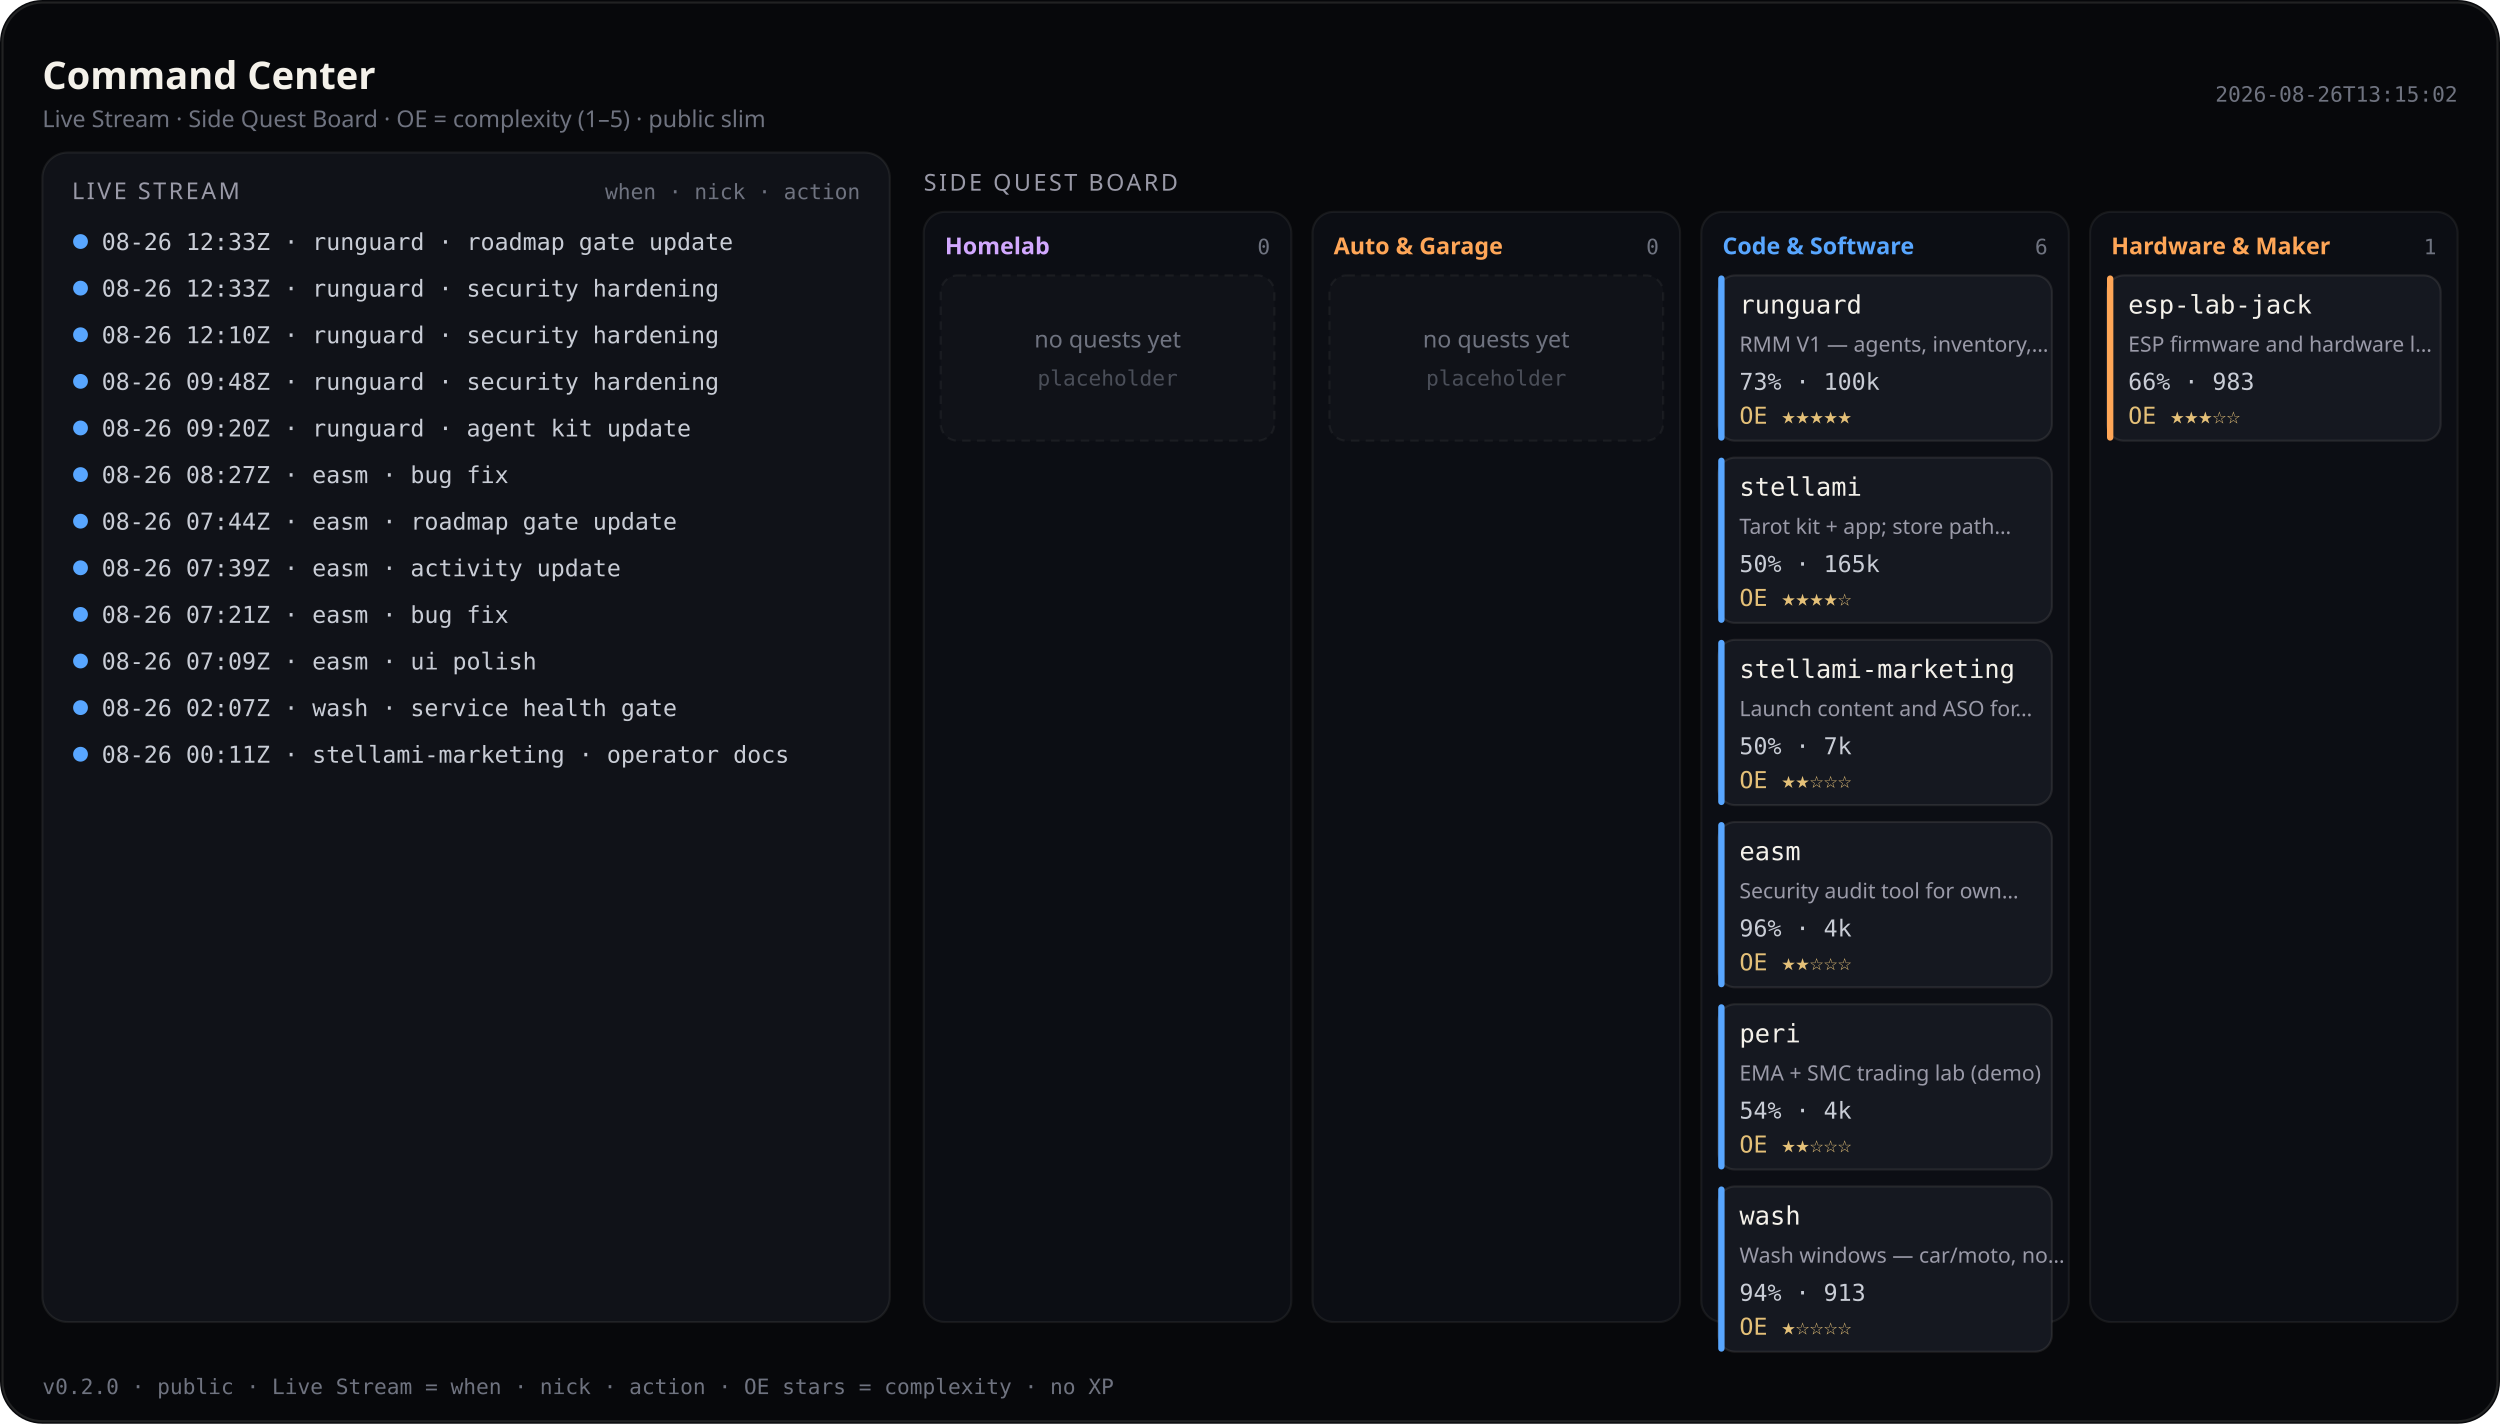
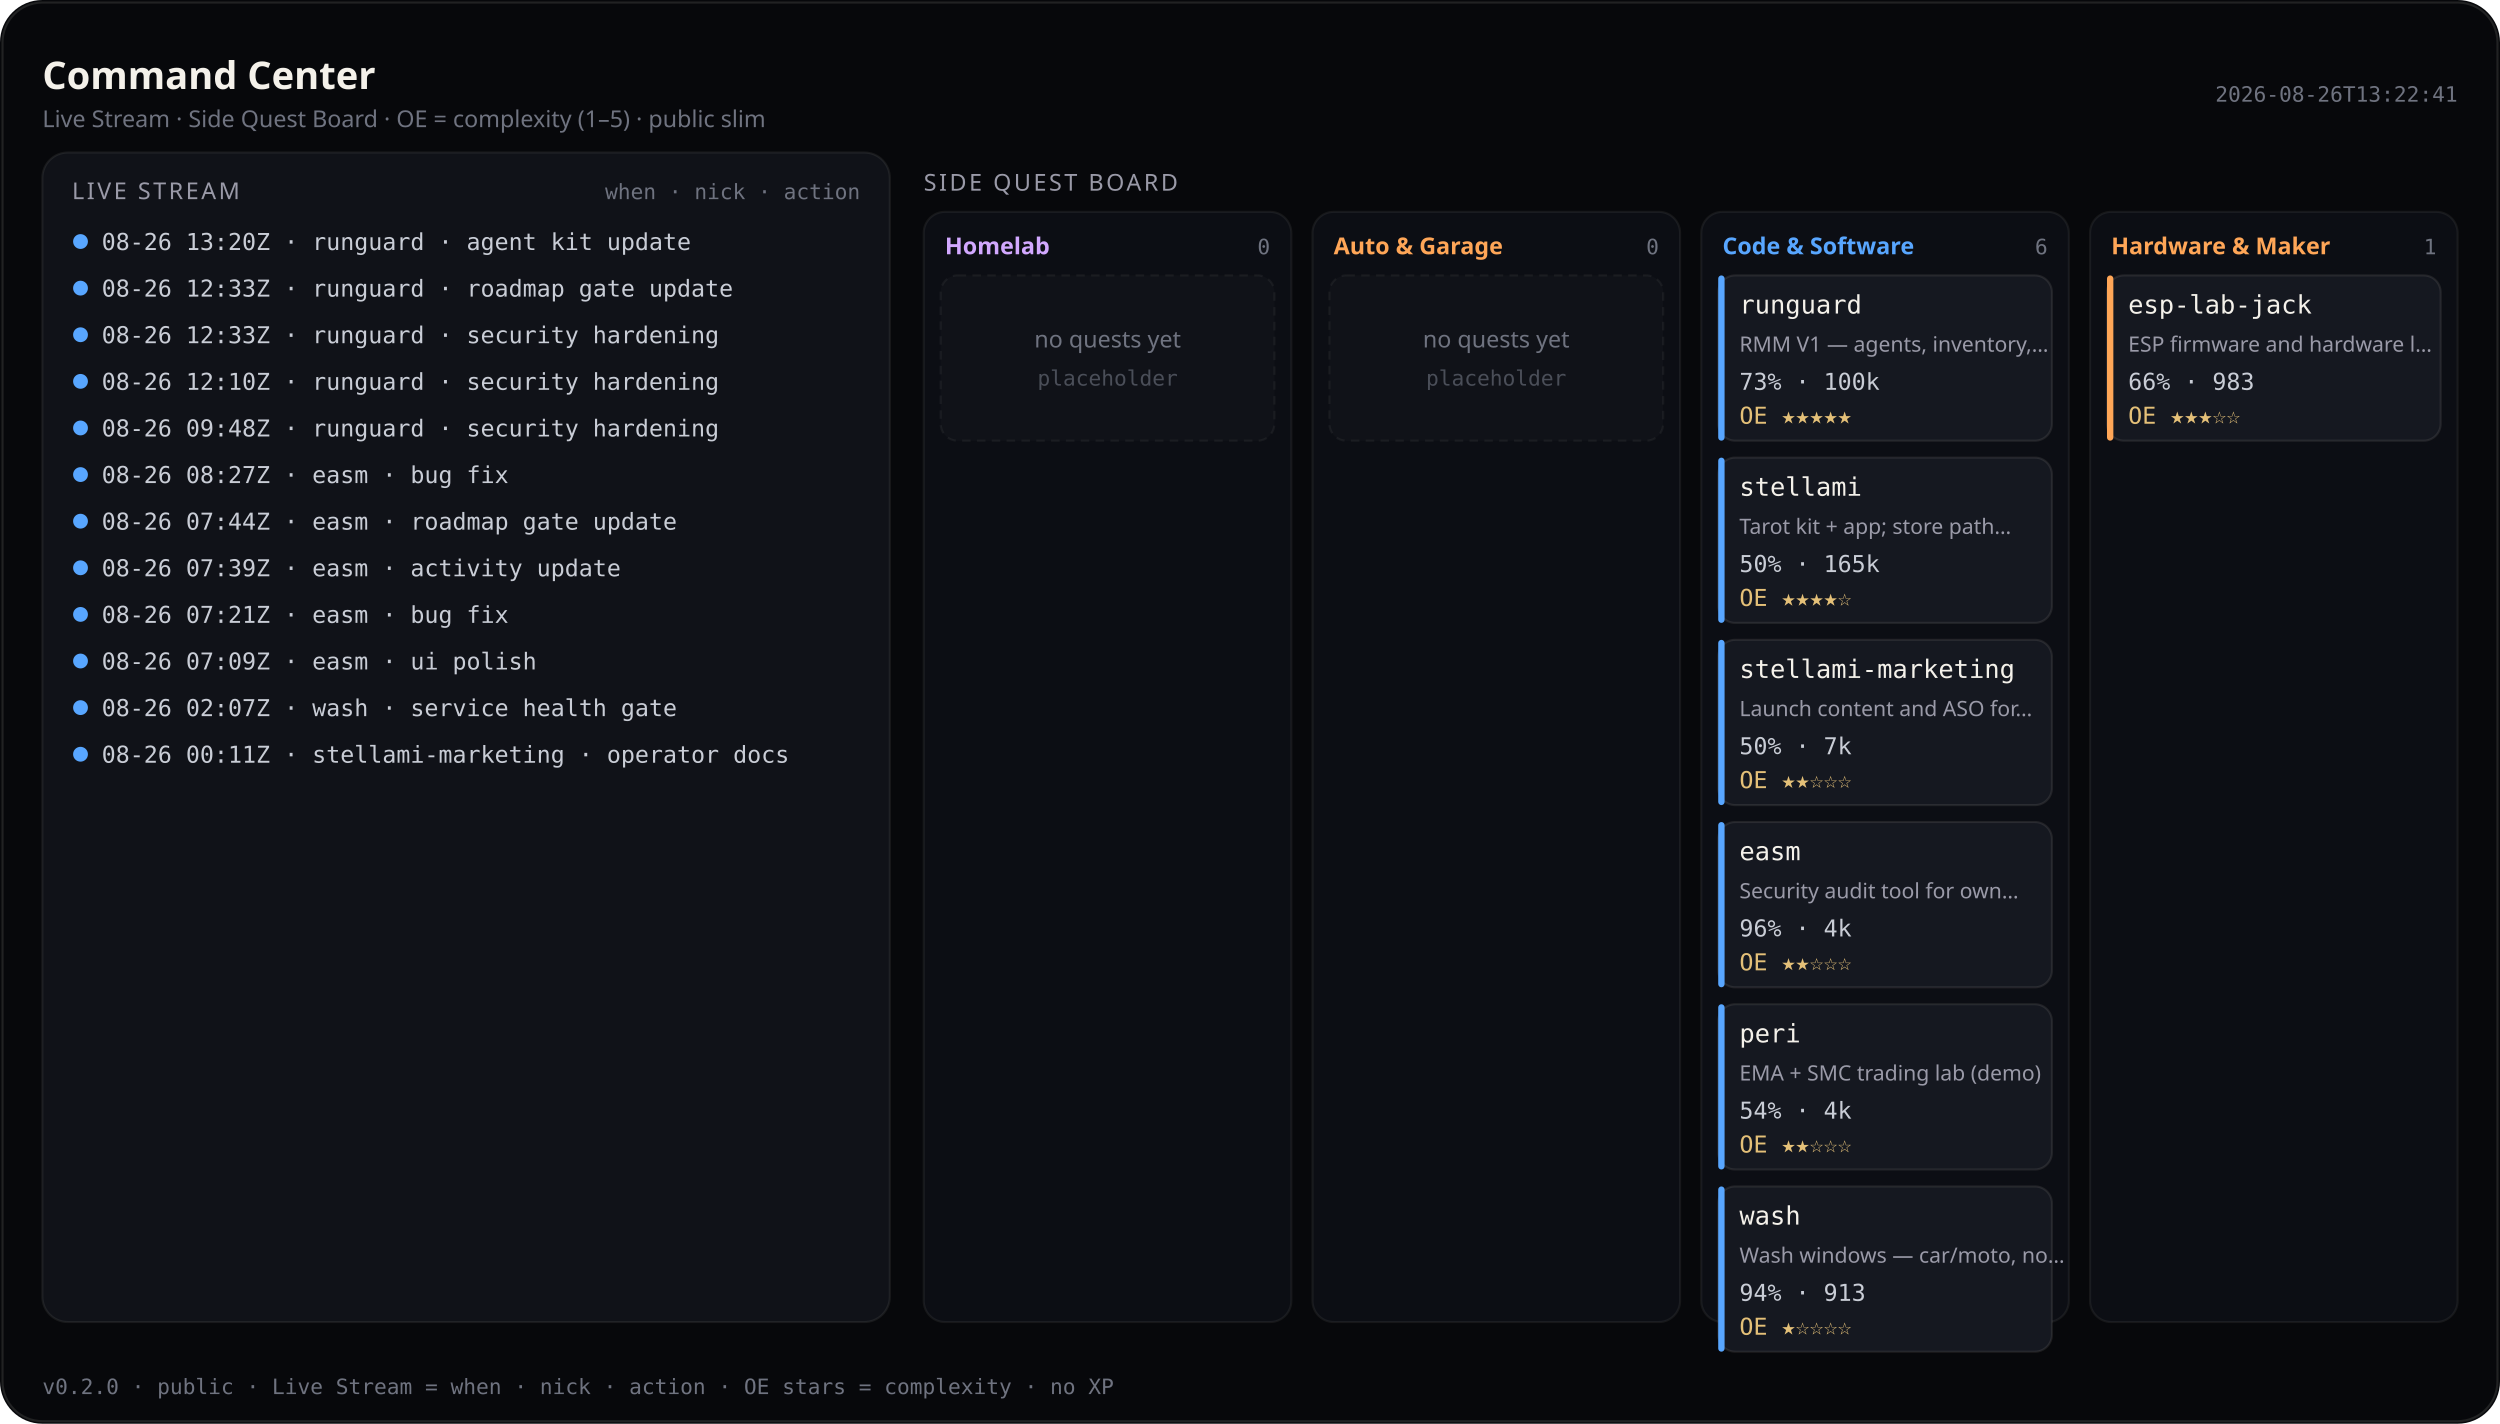
<svg xmlns="http://www.w3.org/2000/svg" viewBox="0 0 1180 672" width="1180" height="672" role="img" aria-label="Command Center — Live Stream and Side Quest Board (public)">
  <rect width="1180" height="672" rx="20" fill="#07080b" />
  <rect x="1.2" y="1.2" width="1177.6" height="669.6" rx="18.8" fill="none" stroke="rgba(232,228,214,0.12)" />
  <text x="20" y="42" fill="#f4f1ea" font-size="18" font-family="ui-sans-serif, system-ui, sans-serif" font-weight="600">Command Center</text>
  <text x="20" y="60" fill="#6f7380" font-size="11" font-family="ui-sans-serif, system-ui, sans-serif">Live Stream · Side Quest Board · OE = complexity (1–5) · public slim</text>
-   <text x="1160" y="48" fill="#6f7380" font-size="10" text-anchor="end" font-family="ui-monospace, SFMono-Regular, monospace">2026-08-26T13:15:02</text>
+   <text x="1160" y="48" fill="#6f7380" font-size="10" text-anchor="end" font-family="ui-monospace, SFMono-Regular, monospace">2026-08-26T13:22:41</text>
  <rect x="20" y="72" width="400" height="552" rx="12" fill="#101218" stroke="rgba(232,228,214,0.08)" />
  <text x="34" y="94" fill="#9a9aa8" font-size="11" font-family="ui-sans-serif, system-ui, sans-serif" letter-spacing="1.2">LIVE STREAM</text>
  <text x="406" y="94" fill="#6f7380" font-size="10" text-anchor="end" font-family="ui-monospace, SFMono-Regular, monospace">when · nick · action</text>
  <defs>
    <clipPath id="live-stream-clip">
      <rect x="20" y="72" width="400" height="552" />
    </clipPath>
  </defs>
  <g clip-path="url(#live-stream-clip)">
    <circle cx="38" cy="114" r="3.5" fill="#58a6ff" />
-     <text x="48" y="118" fill="#c9cdd6" font-size="11" font-family="ui-monospace, SFMono-Regular, monospace">08-26 12:33Z · runguard · roadmap gate update</text>
+     <text x="48" y="118" fill="#c9cdd6" font-size="11" font-family="ui-monospace, SFMono-Regular, monospace">08-26 13:20Z · runguard · agent kit update</text>
    <circle cx="38" cy="136" r="3.5" fill="#58a6ff" />
-     <text x="48" y="140" fill="#c9cdd6" font-size="11" font-family="ui-monospace, SFMono-Regular, monospace">08-26 12:33Z · runguard · security hardening</text>
+     <text x="48" y="140" fill="#c9cdd6" font-size="11" font-family="ui-monospace, SFMono-Regular, monospace">08-26 12:33Z · runguard · roadmap gate update</text>
    <circle cx="38" cy="158" r="3.5" fill="#58a6ff" />
-     <text x="48" y="162" fill="#c9cdd6" font-size="11" font-family="ui-monospace, SFMono-Regular, monospace">08-26 12:10Z · runguard · security hardening</text>
+     <text x="48" y="162" fill="#c9cdd6" font-size="11" font-family="ui-monospace, SFMono-Regular, monospace">08-26 12:33Z · runguard · security hardening</text>
    <circle cx="38" cy="180" r="3.5" fill="#58a6ff" />
-     <text x="48" y="184" fill="#c9cdd6" font-size="11" font-family="ui-monospace, SFMono-Regular, monospace">08-26 09:48Z · runguard · security hardening</text>
+     <text x="48" y="184" fill="#c9cdd6" font-size="11" font-family="ui-monospace, SFMono-Regular, monospace">08-26 12:10Z · runguard · security hardening</text>
    <circle cx="38" cy="202" r="3.5" fill="#58a6ff" />
-     <text x="48" y="206" fill="#c9cdd6" font-size="11" font-family="ui-monospace, SFMono-Regular, monospace">08-26 09:20Z · runguard · agent kit update</text>
+     <text x="48" y="206" fill="#c9cdd6" font-size="11" font-family="ui-monospace, SFMono-Regular, monospace">08-26 09:48Z · runguard · security hardening</text>
    <circle cx="38" cy="224" r="3.5" fill="#58a6ff" />
    <text x="48" y="228" fill="#c9cdd6" font-size="11" font-family="ui-monospace, SFMono-Regular, monospace">08-26 08:27Z · easm · bug fix</text>
    <circle cx="38" cy="246" r="3.5" fill="#58a6ff" />
    <text x="48" y="250" fill="#c9cdd6" font-size="11" font-family="ui-monospace, SFMono-Regular, monospace">08-26 07:44Z · easm · roadmap gate update</text>
    <circle cx="38" cy="268" r="3.5" fill="#58a6ff" />
    <text x="48" y="272" fill="#c9cdd6" font-size="11" font-family="ui-monospace, SFMono-Regular, monospace">08-26 07:39Z · easm · activity update</text>
    <circle cx="38" cy="290" r="3.5" fill="#58a6ff" />
    <text x="48" y="294" fill="#c9cdd6" font-size="11" font-family="ui-monospace, SFMono-Regular, monospace">08-26 07:21Z · easm · bug fix</text>
    <circle cx="38" cy="312" r="3.5" fill="#58a6ff" />
    <text x="48" y="316" fill="#c9cdd6" font-size="11" font-family="ui-monospace, SFMono-Regular, monospace">08-26 07:09Z · easm · ui polish</text>
    <circle cx="38" cy="334" r="3.5" fill="#58a6ff" />
    <text x="48" y="338" fill="#c9cdd6" font-size="11" font-family="ui-monospace, SFMono-Regular, monospace">08-26 02:07Z · wash · service health gate</text>
    <circle cx="38" cy="356" r="3.5" fill="#58a6ff" />
    <text x="48" y="360" fill="#c9cdd6" font-size="11" font-family="ui-monospace, SFMono-Regular, monospace">08-26 00:11Z · stellami-marketing · operator docs</text>
  </g>
  <text x="436" y="90" fill="#9a9aa8" font-size="11" font-family="ui-sans-serif, system-ui, sans-serif" letter-spacing="1.2">SIDE QUEST BOARD</text>
  <rect x="436.0" y="100" width="173.5" height="524.0" rx="10" fill="#0c0e14" stroke="rgba(232,228,214,0.07)" />
  <text x="446.0" y="120" fill="#d2a8ff" font-size="11" font-family="ui-sans-serif, system-ui, sans-serif" font-weight="600">Homelab</text>
  <text x="599.5" y="120" fill="#6f7380" font-size="10" text-anchor="end" font-family="ui-monospace, SFMono-Regular, monospace">0</text>
  <rect x="444.0" y="130.0" width="157.5" height="78.0" rx="8" fill="#101218" stroke="rgba(232,228,214,0.06)" stroke-dasharray="4 3" />
  <text x="522.8" y="164.0" fill="#6f7380" font-size="11" text-anchor="middle" font-family="ui-sans-serif, system-ui, sans-serif">no quests yet</text>
  <text x="522.8" y="182.0" fill="#4a4e58" font-size="10" text-anchor="middle" font-family="ui-monospace, SFMono-Regular, monospace">placeholder</text>
  <rect x="619.5" y="100" width="173.5" height="524.0" rx="10" fill="#0c0e14" stroke="rgba(232,228,214,0.07)" />
  <text x="629.5" y="120" fill="#ffa657" font-size="11" font-family="ui-sans-serif, system-ui, sans-serif" font-weight="600">Auto &amp; Garage</text>
  <text x="783.0" y="120" fill="#6f7380" font-size="10" text-anchor="end" font-family="ui-monospace, SFMono-Regular, monospace">0</text>
  <rect x="627.5" y="130.0" width="157.5" height="78.0" rx="8" fill="#101218" stroke="rgba(232,228,214,0.06)" stroke-dasharray="4 3" />
  <text x="706.2" y="164.0" fill="#6f7380" font-size="11" text-anchor="middle" font-family="ui-sans-serif, system-ui, sans-serif">no quests yet</text>
  <text x="706.2" y="182.0" fill="#4a4e58" font-size="10" text-anchor="middle" font-family="ui-monospace, SFMono-Regular, monospace">placeholder</text>
  <rect x="803.0" y="100" width="173.5" height="524.0" rx="10" fill="#0c0e14" stroke="rgba(232,228,214,0.07)" />
  <text x="813.0" y="120" fill="#58a6ff" font-size="11" font-family="ui-sans-serif, system-ui, sans-serif" font-weight="600">Code &amp; Software</text>
  <text x="966.5" y="120" fill="#6f7380" font-size="10" text-anchor="end" font-family="ui-monospace, SFMono-Regular, monospace">6</text>
  <rect x="811.0" y="130.0" width="157.5" height="78.0" rx="8" fill="#151820" stroke="rgba(232,228,214,0.1)" />
  <rect x="811.0" y="130.0" width="3" height="78.0" rx="1.5" fill="#58a6ff" />
  <text x="821.0" y="148.0" fill="#f4f1ea" font-size="12" font-family="ui-monospace, SFMono-Regular, monospace">runguard</text>
  <text x="821.0" y="166.0" fill="#9a9aa8" font-size="10" font-family="ui-sans-serif, system-ui, sans-serif">RMM V1 — agents, inventory,…</text>
  <text x="821.0" y="184.0" fill="#c9cdd6" font-size="11" font-family="ui-monospace, SFMono-Regular, monospace">73% · 100k</text>
  <text x="821.0" y="200.0" fill="#e4c078" font-size="11" font-family="ui-monospace, SFMono-Regular, monospace">OE ★★★★★</text>
  <rect x="811.0" y="216.0" width="157.5" height="78.0" rx="8" fill="#151820" stroke="rgba(232,228,214,0.1)" />
  <rect x="811.0" y="216.0" width="3" height="78.0" rx="1.5" fill="#58a6ff" />
  <text x="821.0" y="234.0" fill="#f4f1ea" font-size="12" font-family="ui-monospace, SFMono-Regular, monospace">stellami</text>
  <text x="821.0" y="252.0" fill="#9a9aa8" font-size="10" font-family="ui-sans-serif, system-ui, sans-serif">Tarot kit + app; store path…</text>
  <text x="821.0" y="270.0" fill="#c9cdd6" font-size="11" font-family="ui-monospace, SFMono-Regular, monospace">50% · 165k</text>
  <text x="821.0" y="286.0" fill="#e4c078" font-size="11" font-family="ui-monospace, SFMono-Regular, monospace">OE ★★★★☆</text>
  <rect x="811.0" y="302.0" width="157.5" height="78.0" rx="8" fill="#151820" stroke="rgba(232,228,214,0.1)" />
  <rect x="811.0" y="302.0" width="3" height="78.0" rx="1.5" fill="#58a6ff" />
  <text x="821.0" y="320.0" fill="#f4f1ea" font-size="12" font-family="ui-monospace, SFMono-Regular, monospace">stellami-marketing</text>
  <text x="821.0" y="338.0" fill="#9a9aa8" font-size="10" font-family="ui-sans-serif, system-ui, sans-serif">Launch content and ASO for…</text>
  <text x="821.0" y="356.0" fill="#c9cdd6" font-size="11" font-family="ui-monospace, SFMono-Regular, monospace">50% · 7k</text>
  <text x="821.0" y="372.0" fill="#e4c078" font-size="11" font-family="ui-monospace, SFMono-Regular, monospace">OE ★★☆☆☆</text>
  <rect x="811.0" y="388.0" width="157.5" height="78.0" rx="8" fill="#151820" stroke="rgba(232,228,214,0.1)" />
  <rect x="811.0" y="388.0" width="3" height="78.0" rx="1.5" fill="#58a6ff" />
  <text x="821.0" y="406.0" fill="#f4f1ea" font-size="12" font-family="ui-monospace, SFMono-Regular, monospace">easm</text>
  <text x="821.0" y="424.0" fill="#9a9aa8" font-size="10" font-family="ui-sans-serif, system-ui, sans-serif">Security audit tool for own…</text>
  <text x="821.0" y="442.0" fill="#c9cdd6" font-size="11" font-family="ui-monospace, SFMono-Regular, monospace">96% · 4k</text>
  <text x="821.0" y="458.0" fill="#e4c078" font-size="11" font-family="ui-monospace, SFMono-Regular, monospace">OE ★★☆☆☆</text>
  <rect x="811.0" y="474.0" width="157.5" height="78.0" rx="8" fill="#151820" stroke="rgba(232,228,214,0.1)" />
  <rect x="811.0" y="474.0" width="3" height="78.0" rx="1.5" fill="#58a6ff" />
  <text x="821.0" y="492.0" fill="#f4f1ea" font-size="12" font-family="ui-monospace, SFMono-Regular, monospace">peri</text>
  <text x="821.0" y="510.0" fill="#9a9aa8" font-size="10" font-family="ui-sans-serif, system-ui, sans-serif">EMA + SMC trading lab (demo)</text>
  <text x="821.0" y="528.0" fill="#c9cdd6" font-size="11" font-family="ui-monospace, SFMono-Regular, monospace">54% · 4k</text>
  <text x="821.0" y="544.0" fill="#e4c078" font-size="11" font-family="ui-monospace, SFMono-Regular, monospace">OE ★★☆☆☆</text>
  <rect x="811.0" y="560.0" width="157.5" height="78.0" rx="8" fill="#151820" stroke="rgba(232,228,214,0.1)" />
  <rect x="811.0" y="560.0" width="3" height="78.0" rx="1.5" fill="#58a6ff" />
  <text x="821.0" y="578.0" fill="#f4f1ea" font-size="12" font-family="ui-monospace, SFMono-Regular, monospace">wash</text>
  <text x="821.0" y="596.0" fill="#9a9aa8" font-size="10" font-family="ui-sans-serif, system-ui, sans-serif">Wash windows — car/moto, no…</text>
  <text x="821.0" y="614.0" fill="#c9cdd6" font-size="11" font-family="ui-monospace, SFMono-Regular, monospace">94% · 913</text>
  <text x="821.0" y="630.0" fill="#e4c078" font-size="11" font-family="ui-monospace, SFMono-Regular, monospace">OE ★☆☆☆☆</text>
  <rect x="986.5" y="100" width="173.5" height="524.0" rx="10" fill="#0c0e14" stroke="rgba(232,228,214,0.07)" />
  <text x="996.5" y="120" fill="#ffa657" font-size="11" font-family="ui-sans-serif, system-ui, sans-serif" font-weight="600">Hardware &amp; Maker</text>
  <text x="1150.0" y="120" fill="#6f7380" font-size="10" text-anchor="end" font-family="ui-monospace, SFMono-Regular, monospace">1</text>
  <rect x="994.5" y="130.0" width="157.5" height="78.0" rx="8" fill="#151820" stroke="rgba(232,228,214,0.1)" />
  <rect x="994.5" y="130.0" width="3" height="78.0" rx="1.5" fill="#ffa657" />
  <text x="1004.5" y="148.0" fill="#f4f1ea" font-size="12" font-family="ui-monospace, SFMono-Regular, monospace">esp-lab-jack</text>
  <text x="1004.5" y="166.0" fill="#9a9aa8" font-size="10" font-family="ui-sans-serif, system-ui, sans-serif">ESP firmware and hardware l…</text>
  <text x="1004.5" y="184.0" fill="#c9cdd6" font-size="11" font-family="ui-monospace, SFMono-Regular, monospace">66% · 983</text>
  <text x="1004.5" y="200.0" fill="#e4c078" font-size="11" font-family="ui-monospace, SFMono-Regular, monospace">OE ★★★☆☆</text>
  <text x="20" y="658" fill="#6f7380" font-size="10" font-family="ui-monospace, SFMono-Regular, monospace">v0.2.0 · public · Live Stream = when · nick · action · OE stars = complexity · no XP</text>
</svg>
